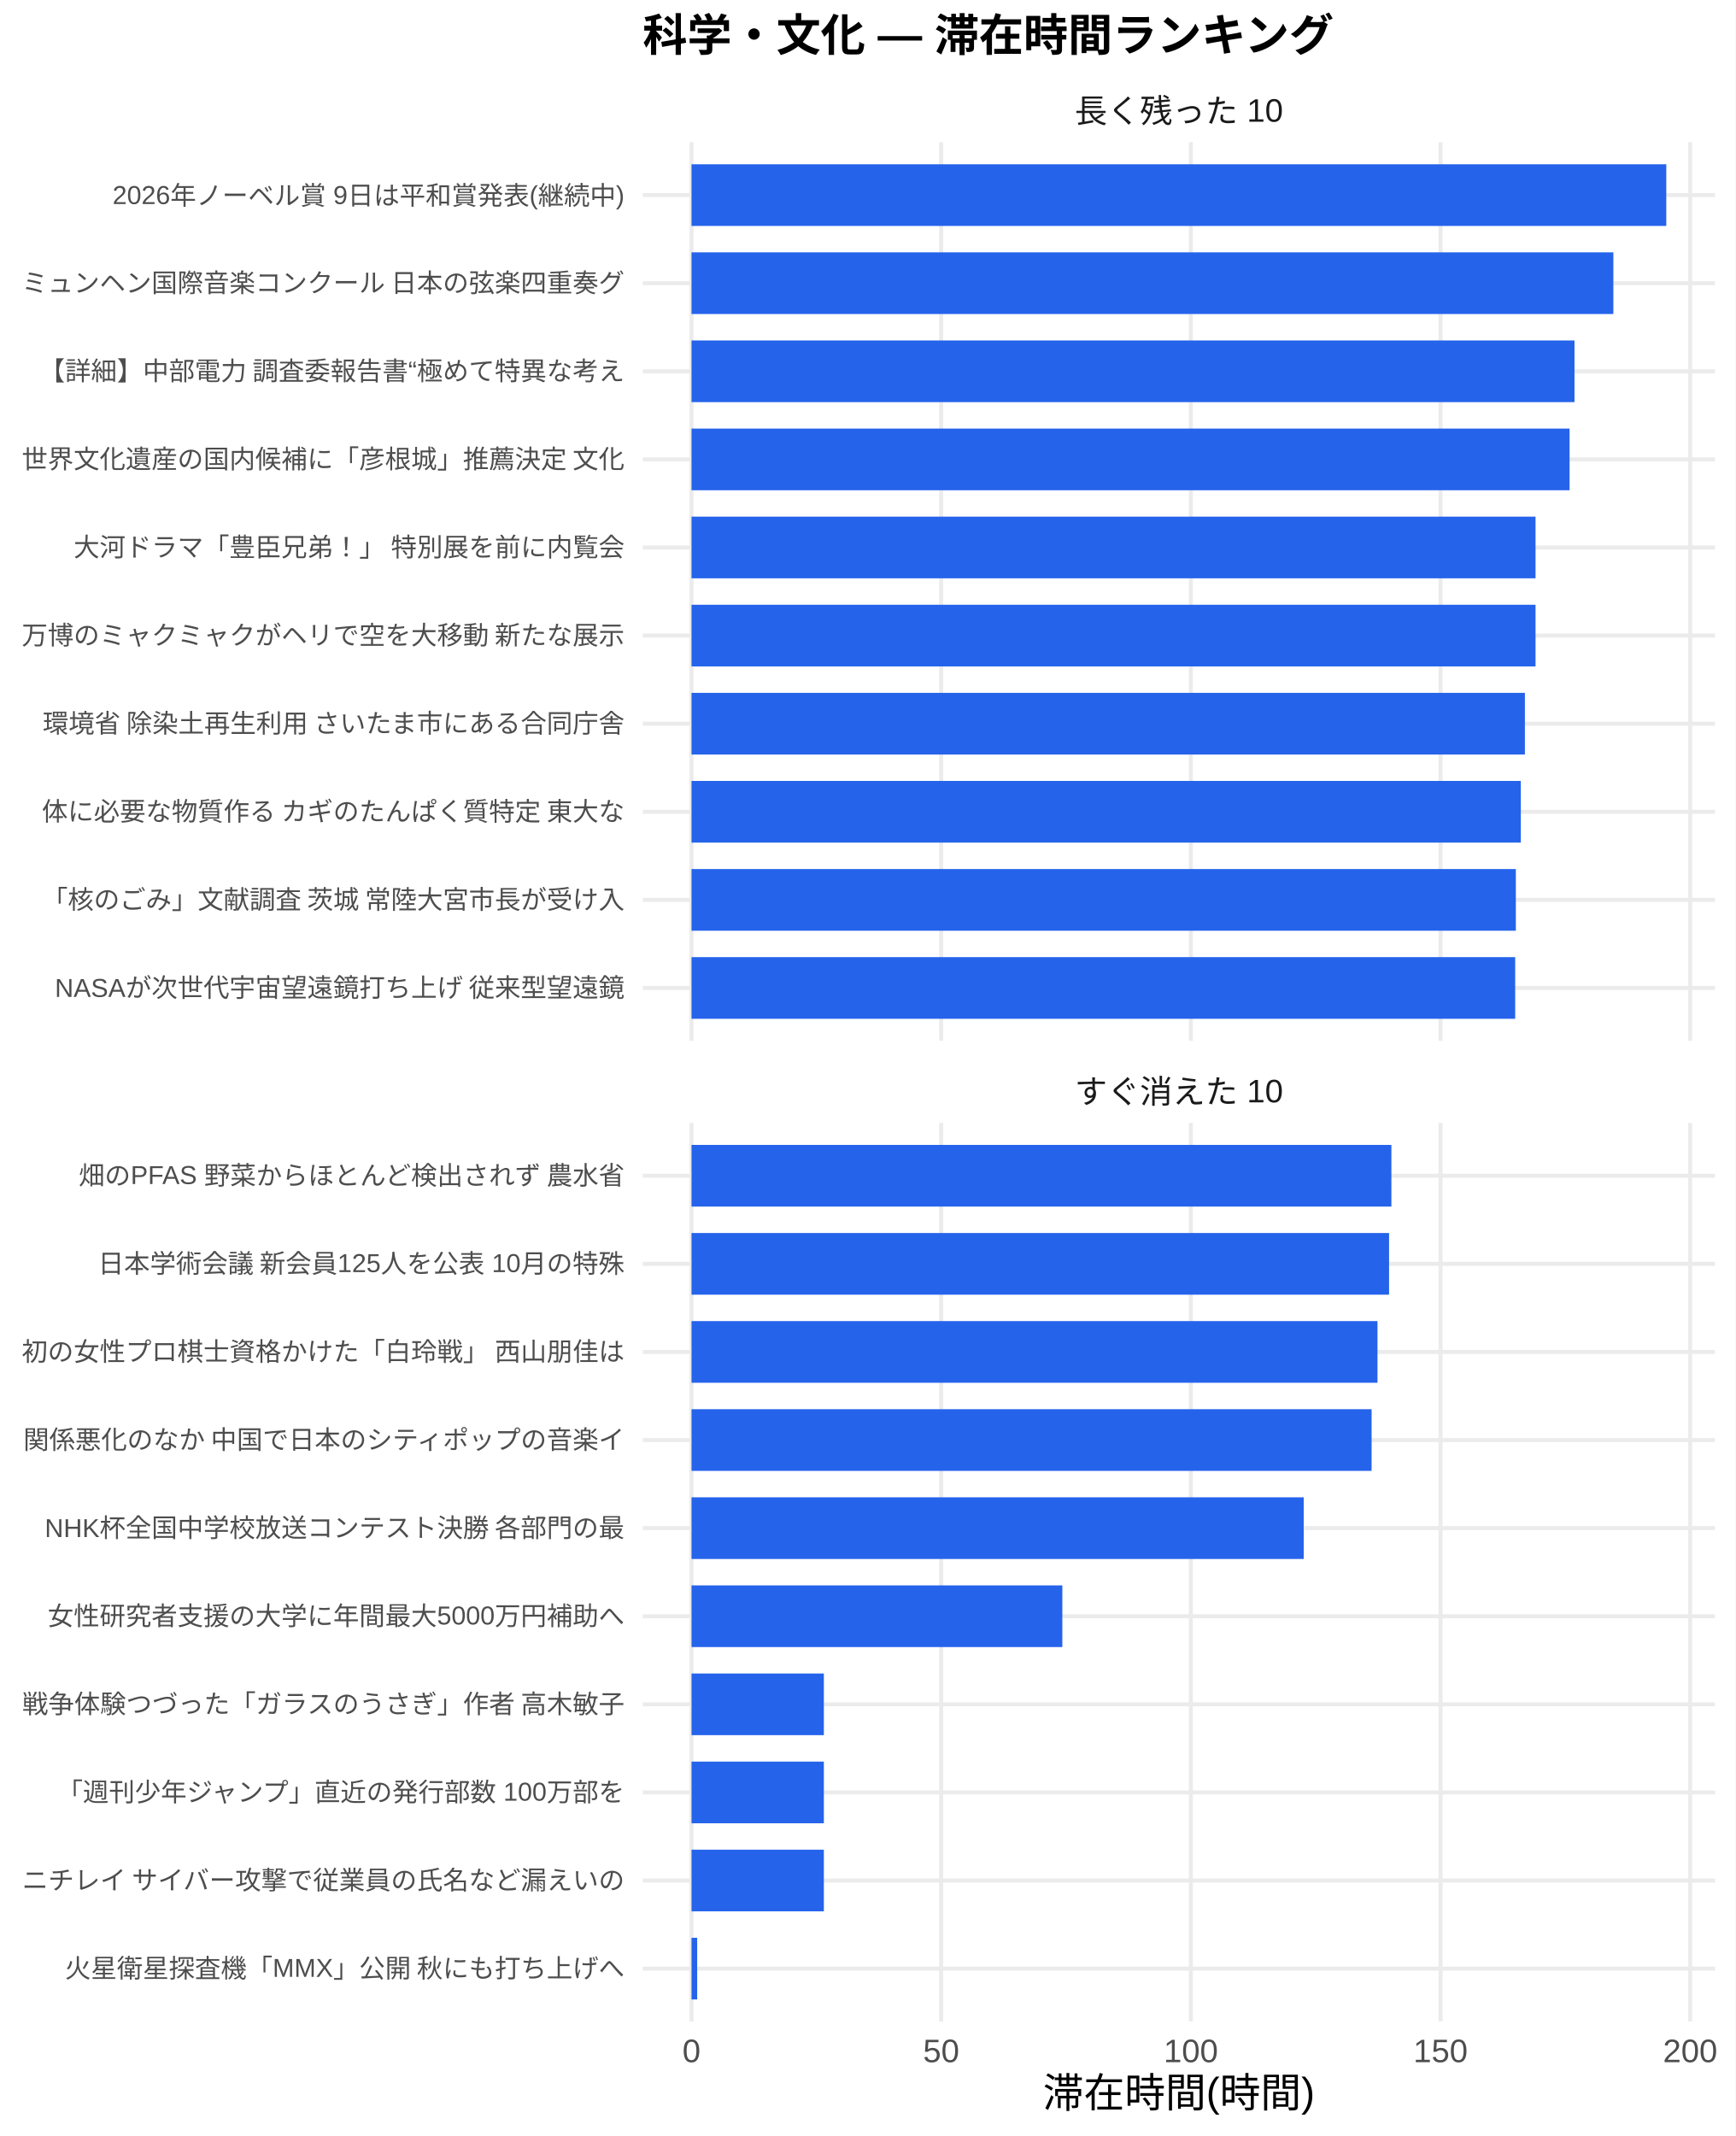
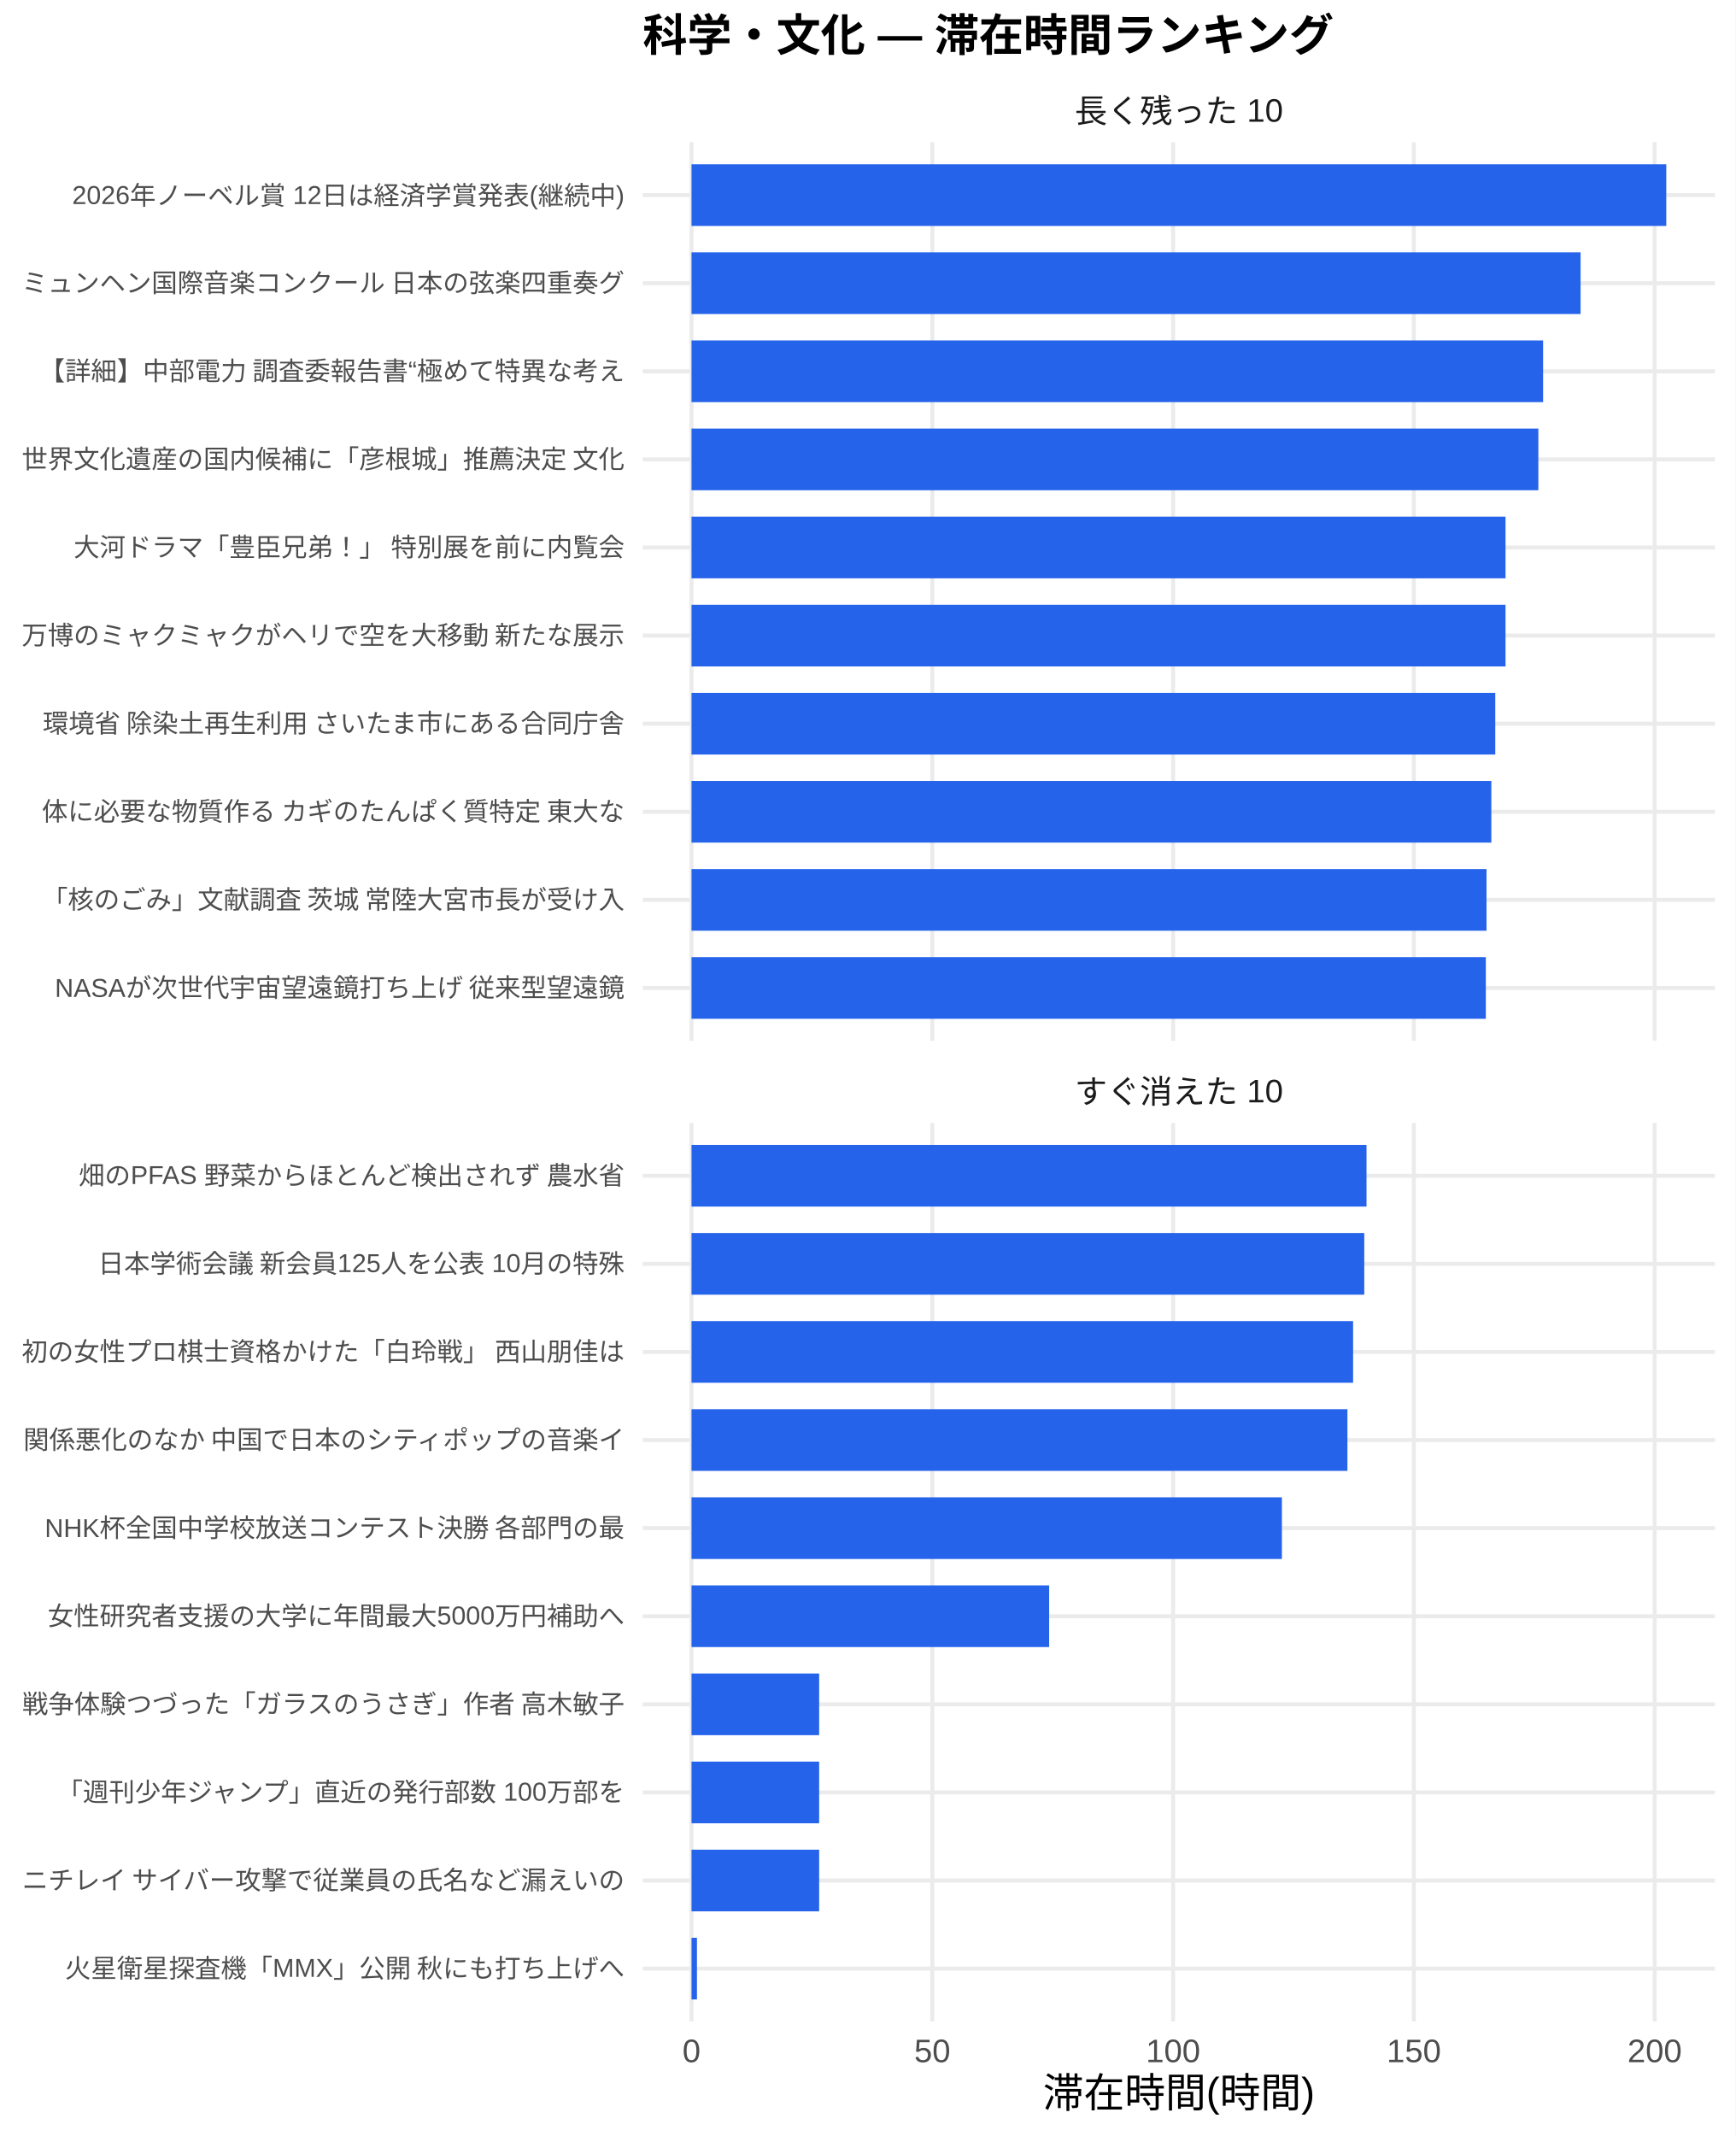
<svg xmlns="http://www.w3.org/2000/svg" width="468.00pt" height="576.00pt" viewBox="0 0 468.00 576.00">
  <g class="svglite">
    <defs>
      <style type="text/css">
    .svglite line, .svglite polyline, .svglite polygon, .svglite path, .svglite rect, .svglite circle {
      fill: none;
      stroke: #000000;
      stroke-linecap: round;
      stroke-linejoin: round;
      stroke-miterlimit: 10.00;
    }
    .svglite text {
      white-space: pre;
    }
    .svglite g.glyphgroup path {
      fill: inherit;
      stroke: none;
    }
  </style>
    </defs>
    <rect width="100%" height="100%" style="stroke: none; fill: #FFFFFF;" />
    <defs>
      <clipPath id="cpMC4wMHw0NjguMDB8MC4wMHw1NzYuMDA=">
        <rect x="0.00" y="0.00" width="468.00" height="576.00" />
      </clipPath>
    </defs>
    <g clip-path="url(#cpMC4wMHw0NjguMDB8MC4wMHw1NzYuMDA=)">
      <rect x="0.00" y="0.00" width="468.00" height="576.00" style="stroke-width: 1.07; stroke: none; fill: #FFFFFF;" />
    </g>
    <defs>
      <clipPath id="cpMTczLjM1fDQ2Mi41MnwzOC4zNnwyODAuNjc=">
        <rect x="173.35" y="38.36" width="289.17" height="242.31" />
      </clipPath>
    </defs>
    <g clip-path="url(#cpMTczLjM1fDQ2Mi41MnwzOC4zNnwyODAuNjc=)">
      <polyline points="173.35,266.42 462.52,266.42 " style="stroke-width: 1.07; stroke: #EBEBEB; stroke-linecap: butt;" />
      <polyline points="173.35,242.66 462.52,242.66 " style="stroke-width: 1.07; stroke: #EBEBEB; stroke-linecap: butt;" />
      <polyline points="173.35,218.91 462.52,218.91 " style="stroke-width: 1.07; stroke: #EBEBEB; stroke-linecap: butt;" />
      <polyline points="173.35,195.15 462.52,195.15 " style="stroke-width: 1.07; stroke: #EBEBEB; stroke-linecap: butt;" />
      <polyline points="173.35,171.39 462.52,171.39 " style="stroke-width: 1.07; stroke: #EBEBEB; stroke-linecap: butt;" />
      <polyline points="173.35,147.64 462.52,147.64 " style="stroke-width: 1.07; stroke: #EBEBEB; stroke-linecap: butt;" />
      <polyline points="173.35,123.88 462.52,123.88 " style="stroke-width: 1.07; stroke: #EBEBEB; stroke-linecap: butt;" />
      <polyline points="173.35,100.13 462.52,100.13 " style="stroke-width: 1.07; stroke: #EBEBEB; stroke-linecap: butt;" />
      <polyline points="173.35,76.37 462.52,76.37 " style="stroke-width: 1.07; stroke: #EBEBEB; stroke-linecap: butt;" />
      <polyline points="173.35,52.61 462.52,52.61 " style="stroke-width: 1.07; stroke: #EBEBEB; stroke-linecap: butt;" />
      <polyline points="186.49,280.67 186.49,38.36 " style="stroke-width: 1.07; stroke: #EBEBEB; stroke-linecap: butt;" />
-       <polyline points="253.82,280.67 253.82,38.36 " style="stroke-width: 1.07; stroke: #EBEBEB; stroke-linecap: butt;" />
-       <polyline points="321.16,280.67 321.16,38.36 " style="stroke-width: 1.07; stroke: #EBEBEB; stroke-linecap: butt;" />
-       <polyline points="388.49,280.67 388.49,38.36 " style="stroke-width: 1.07; stroke: #EBEBEB; stroke-linecap: butt;" />
-       <polyline points="455.82,280.67 455.82,38.36 " style="stroke-width: 1.07; stroke: #EBEBEB; stroke-linecap: butt;" />
+       <polyline points="251.43,280.67 251.43,38.36 " style="stroke-width: 1.07; stroke: #EBEBEB; stroke-linecap: butt;" />
+       <polyline points="316.37,280.67 316.37,38.36 " style="stroke-width: 1.07; stroke: #EBEBEB; stroke-linecap: butt;" />
+       <polyline points="381.30,280.67 381.30,38.36 " style="stroke-width: 1.07; stroke: #EBEBEB; stroke-linecap: butt;" />
+       <polyline points="446.24,280.67 446.24,38.36 " style="stroke-width: 1.07; stroke: #EBEBEB; stroke-linecap: butt;" />
      <rect x="186.49" y="44.30" width="262.88" height="16.63" style="stroke-width: 1.07; stroke: none; stroke-linecap: butt; stroke-linejoin: miter; fill: #2563EB;" />
-       <rect x="186.49" y="68.05" width="248.61" height="16.63" style="stroke-width: 1.07; stroke: none; stroke-linecap: butt; stroke-linejoin: miter; fill: #2563EB;" />
-       <rect x="186.49" y="91.81" width="238.13" height="16.63" style="stroke-width: 1.07; stroke: none; stroke-linecap: butt; stroke-linejoin: miter; fill: #2563EB;" />
-       <rect x="186.49" y="115.57" width="236.80" height="16.63" style="stroke-width: 1.07; stroke: none; stroke-linecap: butt; stroke-linejoin: miter; fill: #2563EB;" />
-       <rect x="186.49" y="139.32" width="227.62" height="16.63" style="stroke-width: 1.07; stroke: none; stroke-linecap: butt; stroke-linejoin: miter; fill: #2563EB;" />
-       <rect x="186.49" y="163.08" width="227.62" height="16.63" style="stroke-width: 1.07; stroke: none; stroke-linecap: butt; stroke-linejoin: miter; fill: #2563EB;" />
-       <rect x="186.49" y="186.84" width="224.75" height="16.63" style="stroke-width: 1.07; stroke: none; stroke-linecap: butt; stroke-linejoin: miter; fill: #2563EB;" />
-       <rect x="186.49" y="210.59" width="223.65" height="16.63" style="stroke-width: 1.07; stroke: none; stroke-linecap: butt; stroke-linejoin: miter; fill: #2563EB;" />
-       <rect x="186.49" y="234.35" width="222.31" height="16.63" style="stroke-width: 1.07; stroke: none; stroke-linecap: butt; stroke-linejoin: miter; fill: #2563EB;" />
-       <rect x="186.49" y="258.10" width="222.13" height="16.63" style="stroke-width: 1.07; stroke: none; stroke-linecap: butt; stroke-linejoin: miter; fill: #2563EB;" />
+       <rect x="186.49" y="68.05" width="239.77" height="16.63" style="stroke-width: 1.07; stroke: none; stroke-linecap: butt; stroke-linejoin: miter; fill: #2563EB;" />
+       <rect x="186.49" y="91.81" width="229.66" height="16.63" style="stroke-width: 1.07; stroke: none; stroke-linecap: butt; stroke-linejoin: miter; fill: #2563EB;" />
+       <rect x="186.49" y="115.57" width="228.38" height="16.63" style="stroke-width: 1.07; stroke: none; stroke-linecap: butt; stroke-linejoin: miter; fill: #2563EB;" />
+       <rect x="186.49" y="139.32" width="219.53" height="16.63" style="stroke-width: 1.07; stroke: none; stroke-linecap: butt; stroke-linejoin: miter; fill: #2563EB;" />
+       <rect x="186.49" y="163.08" width="219.53" height="16.63" style="stroke-width: 1.07; stroke: none; stroke-linecap: butt; stroke-linejoin: miter; fill: #2563EB;" />
+       <rect x="186.49" y="186.84" width="216.76" height="16.63" style="stroke-width: 1.07; stroke: none; stroke-linecap: butt; stroke-linejoin: miter; fill: #2563EB;" />
+       <rect x="186.49" y="210.59" width="215.70" height="16.63" style="stroke-width: 1.07; stroke: none; stroke-linecap: butt; stroke-linejoin: miter; fill: #2563EB;" />
+       <rect x="186.49" y="234.35" width="214.40" height="16.63" style="stroke-width: 1.07; stroke: none; stroke-linecap: butt; stroke-linejoin: miter; fill: #2563EB;" />
+       <rect x="186.49" y="258.10" width="214.22" height="16.63" style="stroke-width: 1.07; stroke: none; stroke-linecap: butt; stroke-linejoin: miter; fill: #2563EB;" />
    </g>
    <g clip-path="url(#cpMC4wMHw0NjguMDB8MC4wMHw1NzYuMDA=)">
</g>
    <defs>
      <clipPath id="cpMTczLjM1fDQ2Mi41MnwzMDIuODB8NTQ1LjEy">
        <rect x="173.35" y="302.80" width="289.17" height="242.31" />
      </clipPath>
    </defs>
    <g clip-path="url(#cpMTczLjM1fDQ2Mi41MnwzMDIuODB8NTQ1LjEy)">
      <polyline points="173.35,530.86 462.52,530.86 " style="stroke-width: 1.07; stroke: #EBEBEB; stroke-linecap: butt;" />
      <polyline points="173.35,507.11 462.52,507.11 " style="stroke-width: 1.07; stroke: #EBEBEB; stroke-linecap: butt;" />
      <polyline points="173.35,483.35 462.52,483.35 " style="stroke-width: 1.07; stroke: #EBEBEB; stroke-linecap: butt;" />
      <polyline points="173.35,459.59 462.52,459.59 " style="stroke-width: 1.07; stroke: #EBEBEB; stroke-linecap: butt;" />
      <polyline points="173.35,435.84 462.52,435.84 " style="stroke-width: 1.07; stroke: #EBEBEB; stroke-linecap: butt;" />
      <polyline points="173.35,412.08 462.52,412.08 " style="stroke-width: 1.07; stroke: #EBEBEB; stroke-linecap: butt;" />
      <polyline points="173.35,388.33 462.52,388.33 " style="stroke-width: 1.07; stroke: #EBEBEB; stroke-linecap: butt;" />
      <polyline points="173.35,364.57 462.52,364.57 " style="stroke-width: 1.07; stroke: #EBEBEB; stroke-linecap: butt;" />
      <polyline points="173.35,340.81 462.52,340.81 " style="stroke-width: 1.07; stroke: #EBEBEB; stroke-linecap: butt;" />
      <polyline points="173.35,317.06 462.52,317.06 " style="stroke-width: 1.07; stroke: #EBEBEB; stroke-linecap: butt;" />
      <polyline points="186.49,545.12 186.49,302.80 " style="stroke-width: 1.07; stroke: #EBEBEB; stroke-linecap: butt;" />
-       <polyline points="253.82,545.12 253.82,302.80 " style="stroke-width: 1.07; stroke: #EBEBEB; stroke-linecap: butt;" />
-       <polyline points="321.16,545.12 321.16,302.80 " style="stroke-width: 1.07; stroke: #EBEBEB; stroke-linecap: butt;" />
-       <polyline points="388.49,545.12 388.49,302.80 " style="stroke-width: 1.07; stroke: #EBEBEB; stroke-linecap: butt;" />
-       <polyline points="455.82,545.12 455.82,302.80 " style="stroke-width: 1.07; stroke: #EBEBEB; stroke-linecap: butt;" />
-       <rect x="186.49" y="308.74" width="188.75" height="16.63" style="stroke-width: 1.07; stroke: none; stroke-linecap: butt; stroke-linejoin: miter; fill: #2563EB;" />
-       <rect x="186.49" y="332.50" width="188.12" height="16.63" style="stroke-width: 1.07; stroke: none; stroke-linecap: butt; stroke-linejoin: miter; fill: #2563EB;" />
-       <rect x="186.49" y="356.25" width="185.00" height="16.63" style="stroke-width: 1.07; stroke: none; stroke-linecap: butt; stroke-linejoin: miter; fill: #2563EB;" />
-       <rect x="186.49" y="380.01" width="183.41" height="16.63" style="stroke-width: 1.07; stroke: none; stroke-linecap: butt; stroke-linejoin: miter; fill: #2563EB;" />
-       <rect x="186.49" y="403.77" width="165.10" height="16.63" style="stroke-width: 1.07; stroke: none; stroke-linecap: butt; stroke-linejoin: miter; fill: #2563EB;" />
-       <rect x="186.49" y="427.52" width="100.01" height="16.63" style="stroke-width: 1.07; stroke: none; stroke-linecap: butt; stroke-linejoin: miter; fill: #2563EB;" />
-       <rect x="186.49" y="451.28" width="35.69" height="16.63" style="stroke-width: 1.07; stroke: none; stroke-linecap: butt; stroke-linejoin: miter; fill: #2563EB;" />
-       <rect x="186.49" y="475.04" width="35.69" height="16.63" style="stroke-width: 1.07; stroke: none; stroke-linecap: butt; stroke-linejoin: miter; fill: #2563EB;" />
-       <rect x="186.49" y="498.79" width="35.69" height="16.63" style="stroke-width: 1.07; stroke: none; stroke-linecap: butt; stroke-linejoin: miter; fill: #2563EB;" />
-       <rect x="186.49" y="522.55" width="1.53" height="16.63" style="stroke-width: 1.07; stroke: none; stroke-linecap: butt; stroke-linejoin: miter; fill: #2563EB;" />
+       <polyline points="251.43,545.12 251.43,302.80 " style="stroke-width: 1.07; stroke: #EBEBEB; stroke-linecap: butt;" />
+       <polyline points="316.37,545.12 316.37,302.80 " style="stroke-width: 1.07; stroke: #EBEBEB; stroke-linecap: butt;" />
+       <polyline points="381.30,545.12 381.30,302.80 " style="stroke-width: 1.07; stroke: #EBEBEB; stroke-linecap: butt;" />
+       <polyline points="446.24,545.12 446.24,302.80 " style="stroke-width: 1.07; stroke: #EBEBEB; stroke-linecap: butt;" />
+       <rect x="186.49" y="308.74" width="182.04" height="16.63" style="stroke-width: 1.07; stroke: none; stroke-linecap: butt; stroke-linejoin: miter; fill: #2563EB;" />
+       <rect x="186.49" y="332.50" width="181.43" height="16.63" style="stroke-width: 1.07; stroke: none; stroke-linecap: butt; stroke-linejoin: miter; fill: #2563EB;" />
+       <rect x="186.49" y="356.25" width="178.42" height="16.63" style="stroke-width: 1.07; stroke: none; stroke-linecap: butt; stroke-linejoin: miter; fill: #2563EB;" />
+       <rect x="186.49" y="380.01" width="176.89" height="16.63" style="stroke-width: 1.07; stroke: none; stroke-linecap: butt; stroke-linejoin: miter; fill: #2563EB;" />
+       <rect x="186.49" y="403.77" width="159.22" height="16.63" style="stroke-width: 1.07; stroke: none; stroke-linecap: butt; stroke-linejoin: miter; fill: #2563EB;" />
+       <rect x="186.49" y="427.52" width="96.45" height="16.63" style="stroke-width: 1.07; stroke: none; stroke-linecap: butt; stroke-linejoin: miter; fill: #2563EB;" />
+       <rect x="186.49" y="451.28" width="34.42" height="16.63" style="stroke-width: 1.07; stroke: none; stroke-linecap: butt; stroke-linejoin: miter; fill: #2563EB;" />
+       <rect x="186.49" y="475.04" width="34.42" height="16.63" style="stroke-width: 1.07; stroke: none; stroke-linecap: butt; stroke-linejoin: miter; fill: #2563EB;" />
+       <rect x="186.49" y="498.79" width="34.42" height="16.63" style="stroke-width: 1.07; stroke: none; stroke-linecap: butt; stroke-linejoin: miter; fill: #2563EB;" />
+       <rect x="186.49" y="522.55" width="1.47" height="16.63" style="stroke-width: 1.07; stroke: none; stroke-linecap: butt; stroke-linejoin: miter; fill: #2563EB;" />
    </g>
    <g clip-path="url(#cpMC4wMHw0NjguMDB8MC4wMHw1NzYuMDA=)">
</g>
    <defs>
      <clipPath id="cpMTczLjM1fDQ2Mi41MnwyODYuMTV8MzAyLjgw">
        <rect x="173.35" y="286.15" width="289.17" height="16.65" />
      </clipPath>
    </defs>
    <g clip-path="url(#cpMTczLjM1fDQ2Mi41MnwyODYuMTV8MzAyLjgw)">
      <text x="317.93" y="297.50" text-anchor="middle" style="font-size: 8.80px;fill: #1A1A1A; font-family: &quot;Liberation Sans&quot;;" textLength="56.20px" lengthAdjust="spacingAndGlyphs">すぐ消えた 10</text>
    </g>
    <g clip-path="url(#cpMC4wMHw0NjguMDB8MC4wMHw1NzYuMDA=)">
</g>
    <defs>
      <clipPath id="cpMTczLjM1fDQ2Mi41MnwyMS43MXwzOC4zNg==">
        <rect x="173.35" y="21.71" width="289.17" height="16.65" />
      </clipPath>
    </defs>
    <g clip-path="url(#cpMTczLjM1fDQ2Mi41MnwyMS43MXwzOC4zNg==)">
      <text x="317.93" y="33.06" text-anchor="middle" style="font-size: 8.80px;fill: #1A1A1A; font-family: &quot;Liberation Sans&quot;;" textLength="56.20px" lengthAdjust="spacingAndGlyphs">長く残った 10</text>
    </g>
    <g clip-path="url(#cpMC4wMHw0NjguMDB8MC4wMHw1NzYuMDA=)">
      <text x="186.49" y="556.10" text-anchor="middle" style="font-size: 8.80px;fill: #4D4D4D; font-family: &quot;Liberation Sans&quot;;" textLength="4.89px" lengthAdjust="spacingAndGlyphs">0</text>
-       <text x="253.82" y="556.10" text-anchor="middle" style="font-size: 8.80px;fill: #4D4D4D; font-family: &quot;Liberation Sans&quot;;" textLength="9.78px" lengthAdjust="spacingAndGlyphs">50</text>
-       <text x="321.16" y="556.10" text-anchor="middle" style="font-size: 8.80px;fill: #4D4D4D; font-family: &quot;Liberation Sans&quot;;" textLength="14.67px" lengthAdjust="spacingAndGlyphs">100</text>
-       <text x="388.49" y="556.10" text-anchor="middle" style="font-size: 8.80px;fill: #4D4D4D; font-family: &quot;Liberation Sans&quot;;" textLength="14.67px" lengthAdjust="spacingAndGlyphs">150</text>
-       <text x="455.82" y="556.10" text-anchor="middle" style="font-size: 8.80px;fill: #4D4D4D; font-family: &quot;Liberation Sans&quot;;" textLength="14.67px" lengthAdjust="spacingAndGlyphs">200</text>
+       <text x="251.43" y="556.10" text-anchor="middle" style="font-size: 8.80px;fill: #4D4D4D; font-family: &quot;Liberation Sans&quot;;" textLength="9.78px" lengthAdjust="spacingAndGlyphs">50</text>
+       <text x="316.37" y="556.10" text-anchor="middle" style="font-size: 8.80px;fill: #4D4D4D; font-family: &quot;Liberation Sans&quot;;" textLength="14.67px" lengthAdjust="spacingAndGlyphs">100</text>
+       <text x="381.30" y="556.10" text-anchor="middle" style="font-size: 8.80px;fill: #4D4D4D; font-family: &quot;Liberation Sans&quot;;" textLength="14.67px" lengthAdjust="spacingAndGlyphs">150</text>
+       <text x="446.24" y="556.10" text-anchor="middle" style="font-size: 8.80px;fill: #4D4D4D; font-family: &quot;Liberation Sans&quot;;" textLength="14.67px" lengthAdjust="spacingAndGlyphs">200</text>
      <text x="168.42" y="268.83" text-anchor="end" style="font-size: 7.00px;fill: #4D4D4D; font-family: &quot;Liberation Sans&quot;;" textLength="154.02px" lengthAdjust="spacingAndGlyphs">NASAが次世代宇宙望遠鏡打ち上げ 従来型望遠鏡</text>
      <text x="168.42" y="245.07" text-anchor="end" style="font-size: 7.00px;fill: #4D4D4D; font-family: &quot;Liberation Sans&quot;;" textLength="157.88px" lengthAdjust="spacingAndGlyphs">「核のごみ」文献調査 茨城 常陸大宮市長が受け入</text>
      <text x="168.42" y="221.31" text-anchor="end" style="font-size: 7.00px;fill: #4D4D4D; font-family: &quot;Liberation Sans&quot;;" textLength="157.88px" lengthAdjust="spacingAndGlyphs">体に必要な物質作る カギのたんぱく質特定 東大な</text>
      <text x="168.42" y="197.56" text-anchor="end" style="font-size: 7.00px;fill: #4D4D4D; font-family: &quot;Liberation Sans&quot;;" textLength="157.88px" lengthAdjust="spacingAndGlyphs">環境省 除染土再生利用 さいたま市にある合同庁舎</text>
      <text x="168.42" y="173.80" text-anchor="end" style="font-size: 7.00px;fill: #4D4D4D; font-family: &quot;Liberation Sans&quot;;" textLength="162.94px" lengthAdjust="spacingAndGlyphs">万博のミャクミャクがヘリで空を大移動 新たな展示</text>
      <text x="168.42" y="150.05" text-anchor="end" style="font-size: 7.00px;fill: #4D4D4D; font-family: &quot;Liberation Sans&quot;;" textLength="148.94px" lengthAdjust="spacingAndGlyphs">大河ドラマ「豊臣兄弟！」 特別展を前に内覧会</text>
      <text x="168.42" y="126.29" text-anchor="end" style="font-size: 7.00px;fill: #4D4D4D; font-family: &quot;Liberation Sans&quot;;" textLength="162.94px" lengthAdjust="spacingAndGlyphs">世界文化遺産の国内候補に「彦根城」推薦決定 文化</text>
      <text x="168.42" y="102.53" text-anchor="end" style="font-size: 7.00px;fill: #4D4D4D; font-family: &quot;Liberation Sans&quot;;" textLength="158.27px" lengthAdjust="spacingAndGlyphs">【詳細】中部電力 調査委報告書“極めて特異な考え</text>
      <text x="168.42" y="78.78" text-anchor="end" style="font-size: 7.00px;fill: #4D4D4D; font-family: &quot;Liberation Sans&quot;;" textLength="162.94px" lengthAdjust="spacingAndGlyphs">ミュンヘン国際音楽コンクール 日本の弦楽四重奏グ</text>
-       <text x="168.42" y="55.02" text-anchor="end" style="font-size: 7.00px;fill: #4D4D4D; font-family: &quot;Liberation Sans&quot;;" textLength="138.05px" lengthAdjust="spacingAndGlyphs">2026年ノーベル賞 9日は平和賞発表(継続中)</text>
+       <text x="168.42" y="55.02" text-anchor="end" style="font-size: 7.00px;fill: #4D4D4D; font-family: &quot;Liberation Sans&quot;;" textLength="148.94px" lengthAdjust="spacingAndGlyphs">2026年ノーベル賞 12日は経済学賞発表(継続中)</text>
      <text x="168.42" y="533.27" text-anchor="end" style="font-size: 7.00px;fill: #4D4D4D; font-family: &quot;Liberation Sans&quot;;" textLength="151.27px" lengthAdjust="spacingAndGlyphs">火星衛星探査機「MMX」公開 秋にも打ち上げへ</text>
      <text x="168.42" y="509.51" text-anchor="end" style="font-size: 7.00px;fill: #4D4D4D; font-family: &quot;Liberation Sans&quot;;" textLength="162.94px" lengthAdjust="spacingAndGlyphs">ニチレイ サイバー攻撃で従業員の氏名など漏えいの</text>
      <text x="168.42" y="485.76" text-anchor="end" style="font-size: 7.00px;fill: #4D4D4D; font-family: &quot;Liberation Sans&quot;;" textLength="153.61px" lengthAdjust="spacingAndGlyphs">「週刊少年ジャンプ」直近の発行部数 100万部を</text>
      <text x="168.42" y="462.00" text-anchor="end" style="font-size: 7.00px;fill: #4D4D4D; font-family: &quot;Liberation Sans&quot;;" textLength="162.94px" lengthAdjust="spacingAndGlyphs">戦争体験つづった「ガラスのうさぎ」作者 高木敏子</text>
      <text x="168.42" y="438.25" text-anchor="end" style="font-size: 7.00px;fill: #4D4D4D; font-family: &quot;Liberation Sans&quot;;" textLength="155.56px" lengthAdjust="spacingAndGlyphs">女性研究者支援の大学に年間最大5000万円補助へ</text>
      <text x="168.42" y="414.49" text-anchor="end" style="font-size: 7.00px;fill: #4D4D4D; font-family: &quot;Liberation Sans&quot;;" textLength="156.73px" lengthAdjust="spacingAndGlyphs">NHK杯全国中学校放送コンテスト決勝 各部門の最</text>
      <text x="168.42" y="390.73" text-anchor="end" style="font-size: 7.00px;fill: #4D4D4D; font-family: &quot;Liberation Sans&quot;;" textLength="162.94px" lengthAdjust="spacingAndGlyphs">関係悪化のなか 中国で日本のシティポップの音楽イ</text>
      <text x="168.42" y="366.98" text-anchor="end" style="font-size: 7.00px;fill: #4D4D4D; font-family: &quot;Liberation Sans&quot;;" textLength="162.94px" lengthAdjust="spacingAndGlyphs">初の女性プロ棋士資格かけた「白玲戦」 西山朋佳は</text>
      <text x="168.42" y="343.22" text-anchor="end" style="font-size: 7.00px;fill: #4D4D4D; font-family: &quot;Liberation Sans&quot;;" textLength="142.33px" lengthAdjust="spacingAndGlyphs">日本学術会議 新会員125人を公表 10月の特殊</text>
      <text x="168.42" y="319.47" text-anchor="end" style="font-size: 7.00px;fill: #4D4D4D; font-family: &quot;Liberation Sans&quot;;" textLength="147.78px" lengthAdjust="spacingAndGlyphs">畑のPFAS 野菜からほとんど検出されず 農水省</text>
      <text x="317.93" y="568.24" text-anchor="middle" style="font-size: 11.00px; font-family: &quot;Liberation Sans&quot;;" textLength="73.31px" lengthAdjust="spacingAndGlyphs">滞在時間(時間)</text>
      <text x="173.35" y="13.74" style="font-size: 12.00px; font-weight: bold; font-family: &quot;Liberation Sans&quot;;" textLength="186.66px" lengthAdjust="spacingAndGlyphs">科学・文化 — 滞在時間ランキング</text>
    </g>
  </g>
</svg>
